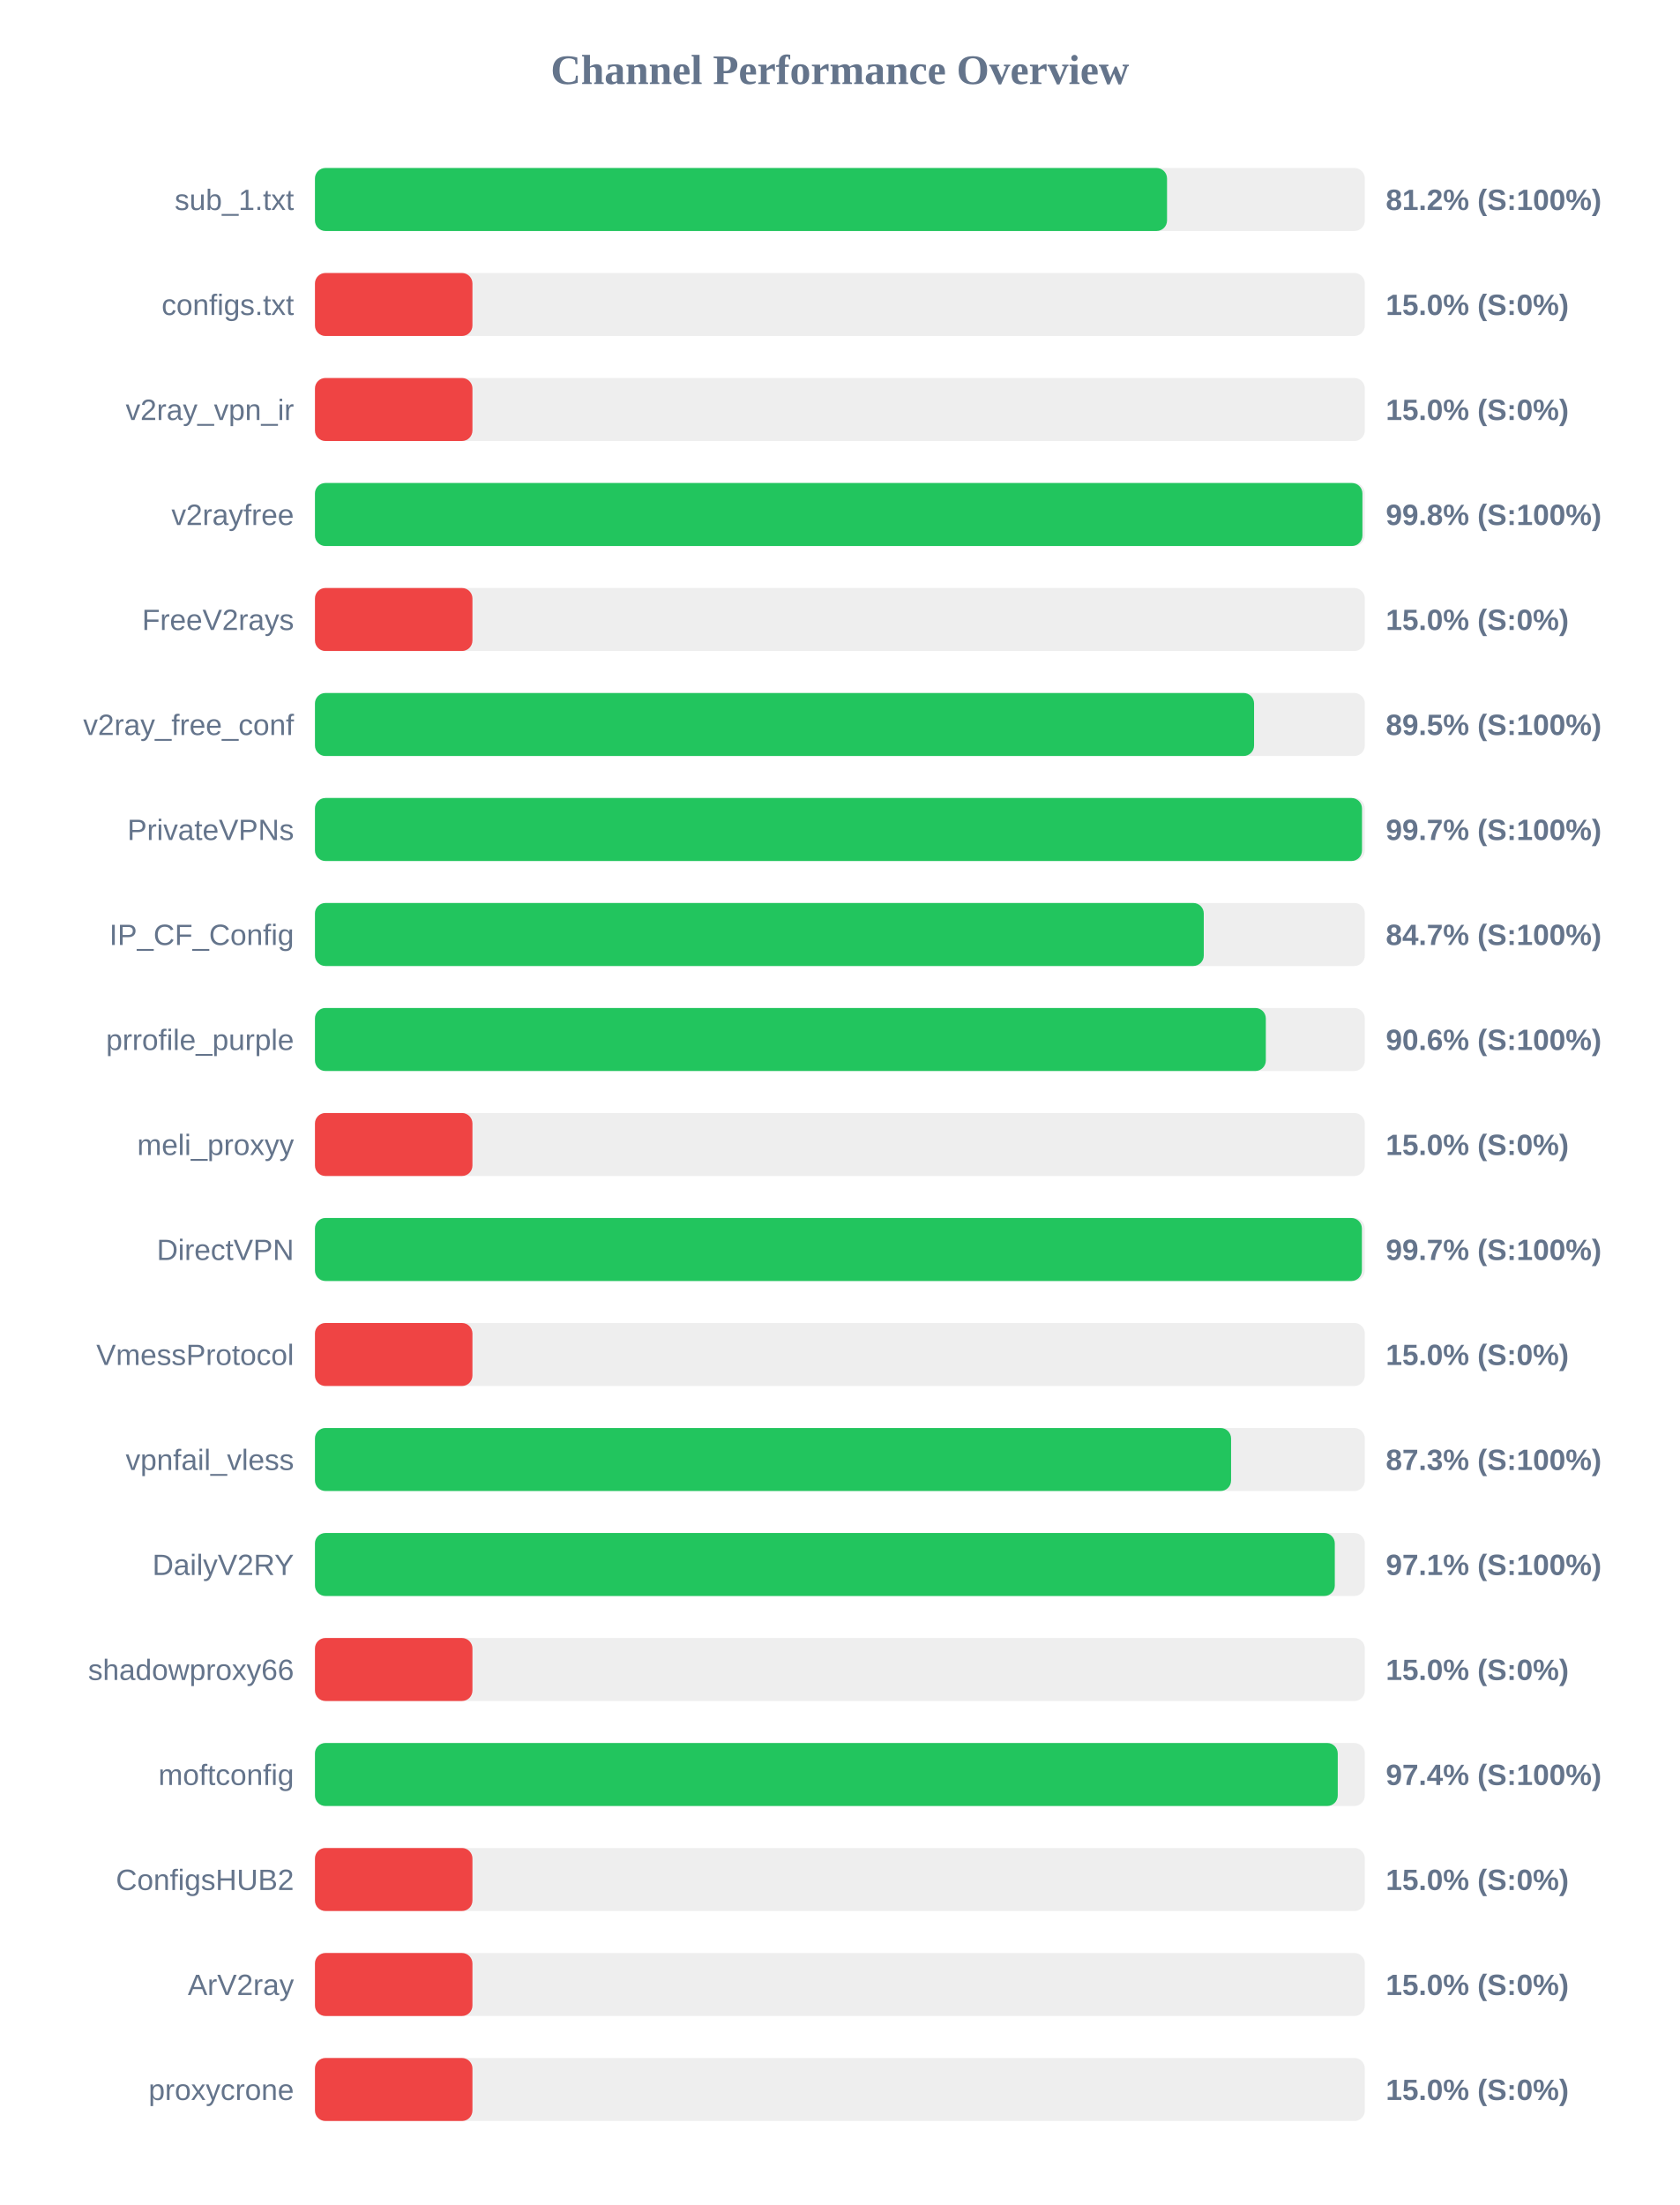
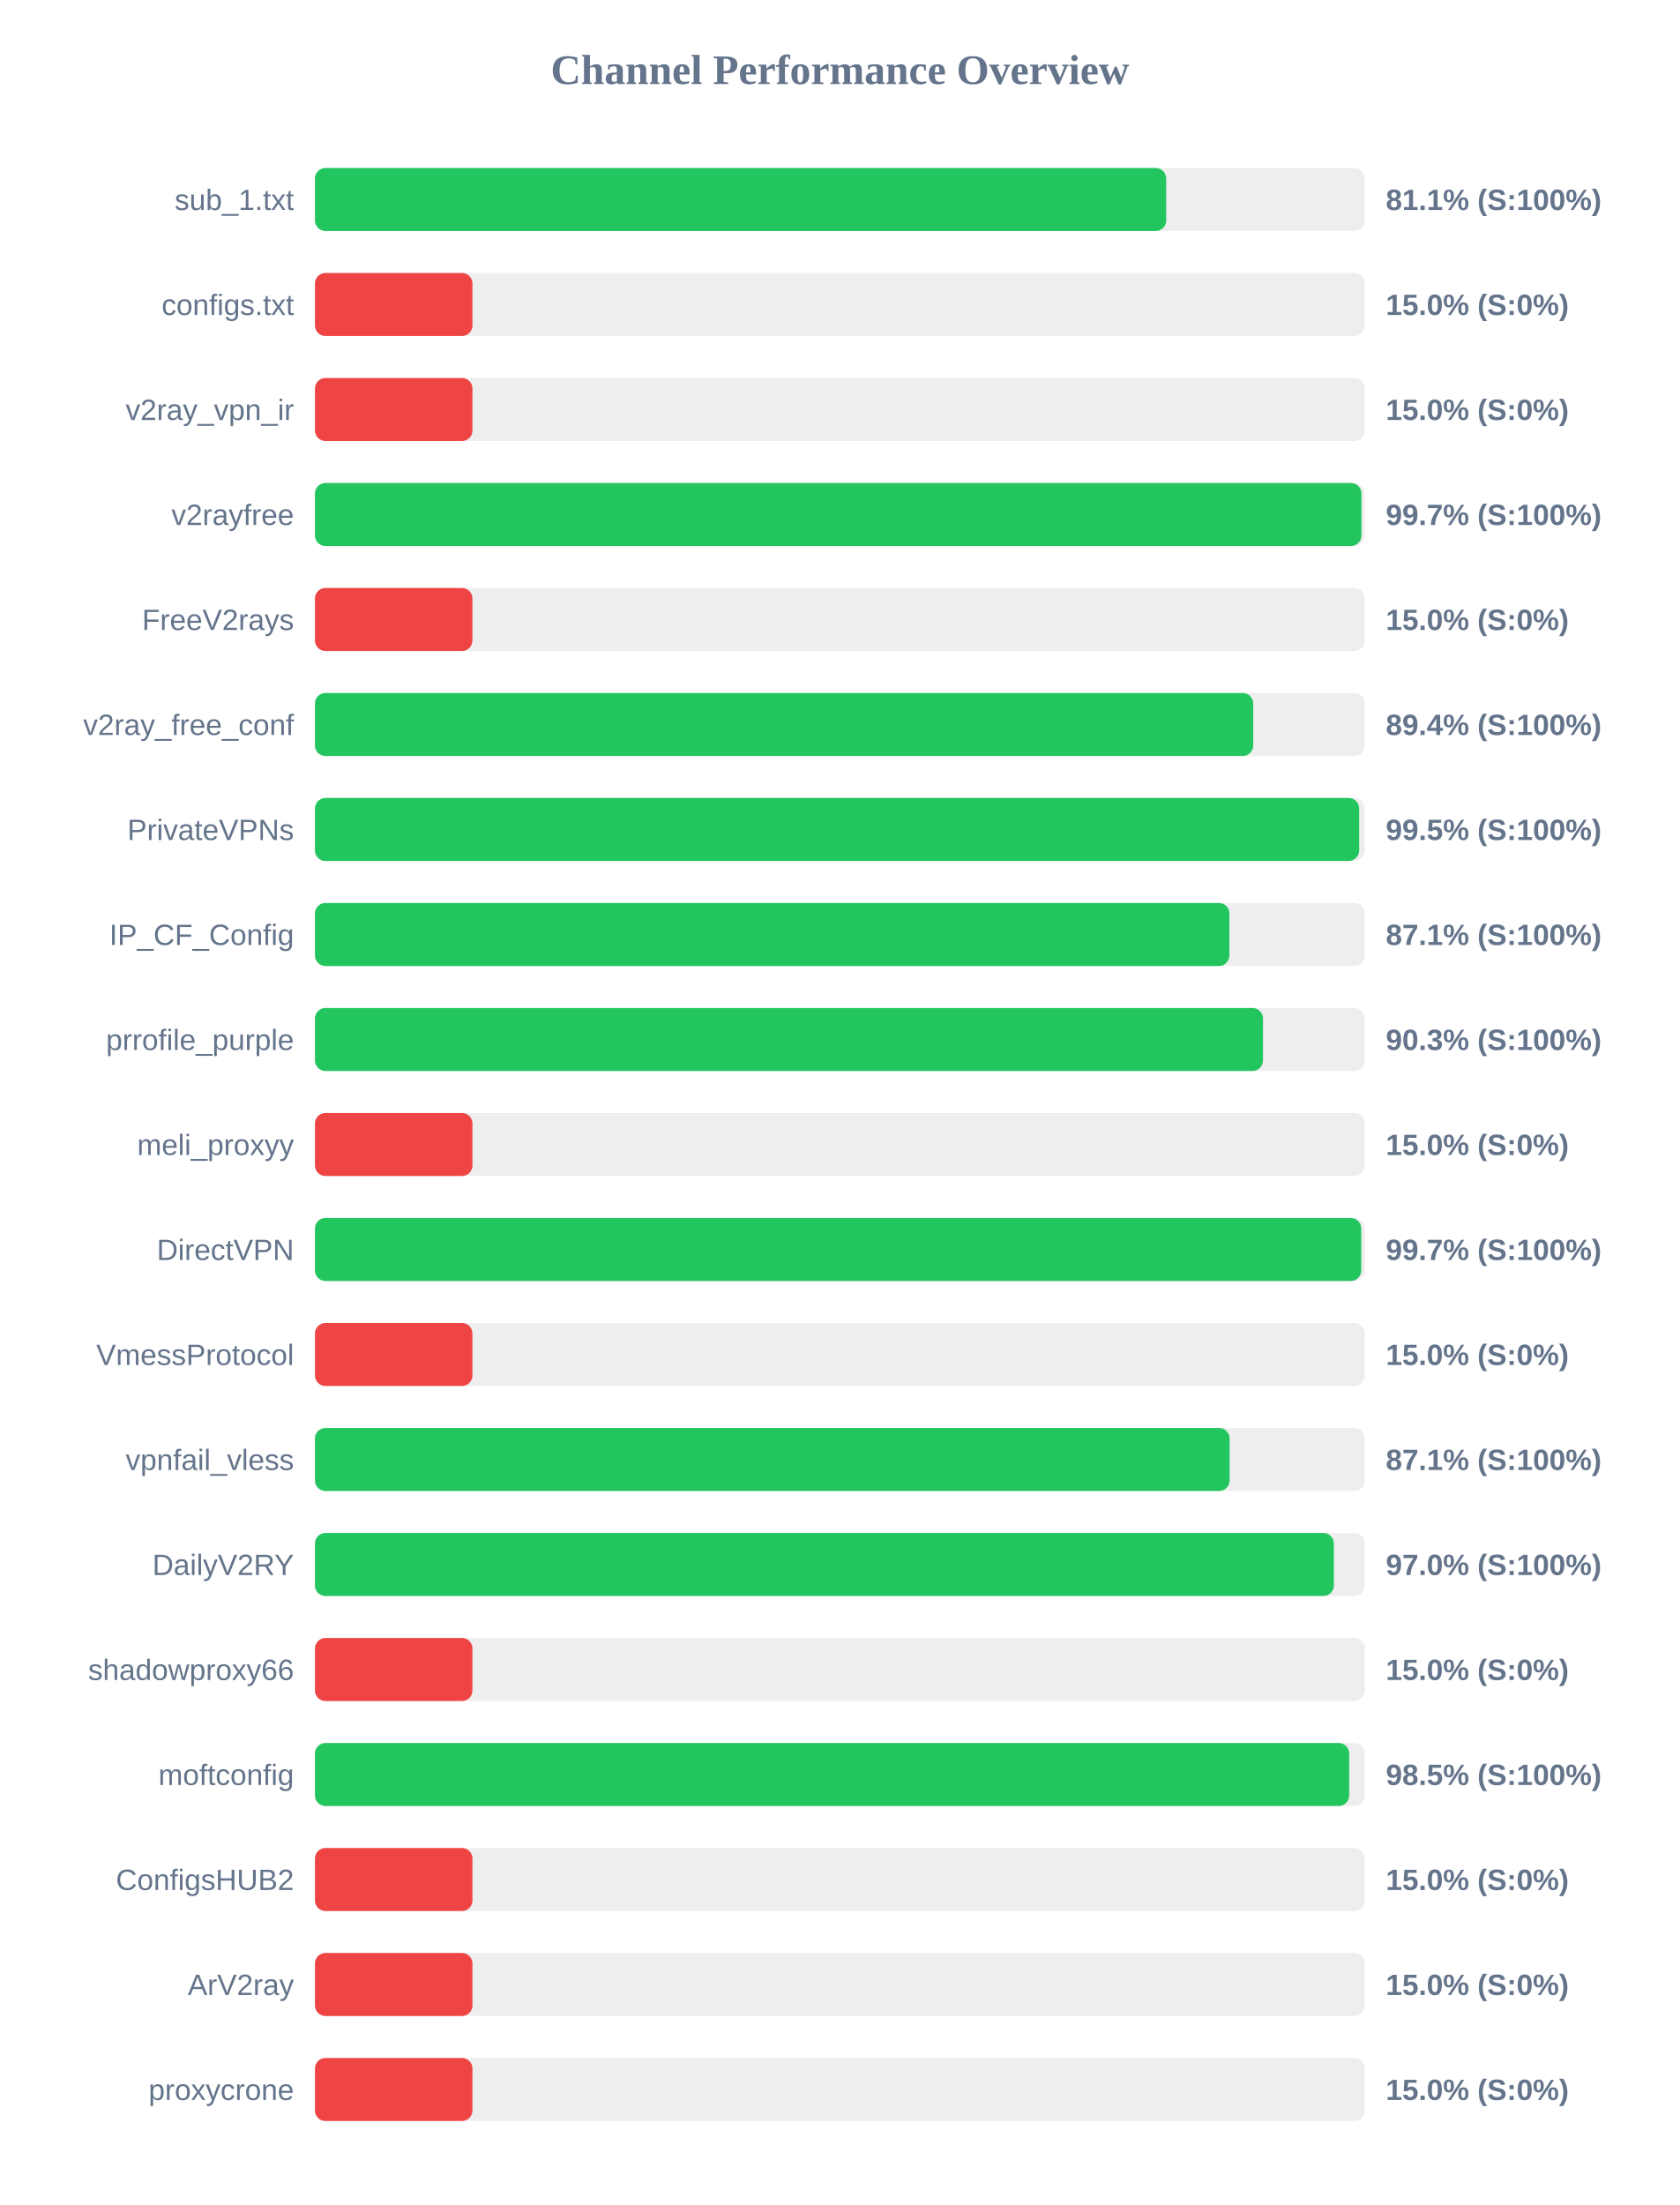
<svg xmlns="http://www.w3.org/2000/svg" width="800" height="1050" version="1.1">
  <style>
        .row { font: 14px Arial; fill: #64748b; }
        .score { font: bold 14px Arial; fill: #64748b; }
    </style>
  <text x="400" y="40" text-anchor="middle" font-size="20px" font-weight="bold" fill="#64748b">Channel Performance Overview</text>
  <rect x="150" y="80" width="500" height="30" fill="#eee" rx="5" />
-   <rect x="150" y="80" width="405.8" height="30" fill="#22c55e" rx="5" />
+   <rect x="150" y="80" width="405.4" height="30" fill="#22c55e" rx="5" />
  <text x="140" y="100" text-anchor="end" class="row">sub_1.txt</text>
-   <text x="660" y="100" text-anchor="start" class="score">81.2% (S:100%)</text>
+   <text x="660" y="100" text-anchor="start" class="score">81.1% (S:100%)</text>
  <rect x="150" y="130" width="500" height="30" fill="#eee" rx="5" />
  <rect x="150" y="130" width="75.0" height="30" fill="#ef4444" rx="5" />
  <text x="140" y="150" text-anchor="end" class="row">configs.txt</text>
  <text x="660" y="150" text-anchor="start" class="score">15.0% (S:0%)</text>
  <rect x="150" y="180" width="500" height="30" fill="#eee" rx="5" />
  <rect x="150" y="180" width="75.0" height="30" fill="#ef4444" rx="5" />
  <text x="140" y="200" text-anchor="end" class="row">v2ray_vpn_ir</text>
  <text x="660" y="200" text-anchor="start" class="score">15.0% (S:0%)</text>
  <rect x="150" y="230" width="500" height="30" fill="#eee" rx="5" />
-   <rect x="150" y="230" width="498.85" height="30" fill="#22c55e" rx="5" />
+   <rect x="150" y="230" width="498.4" height="30" fill="#22c55e" rx="5" />
  <text x="140" y="250" text-anchor="end" class="row">v2rayfree</text>
-   <text x="660" y="250" text-anchor="start" class="score">99.8% (S:100%)</text>
+   <text x="660" y="250" text-anchor="start" class="score">99.7% (S:100%)</text>
  <rect x="150" y="280" width="500" height="30" fill="#eee" rx="5" />
  <rect x="150" y="280" width="75.0" height="30" fill="#ef4444" rx="5" />
  <text x="140" y="300" text-anchor="end" class="row">FreeV2rays</text>
  <text x="660" y="300" text-anchor="start" class="score">15.0% (S:0%)</text>
  <rect x="150" y="330" width="500" height="30" fill="#eee" rx="5" />
-   <rect x="150" y="330" width="447.25" height="30" fill="#22c55e" rx="5" />
+   <rect x="150" y="330" width="446.85" height="30" fill="#22c55e" rx="5" />
  <text x="140" y="350" text-anchor="end" class="row">v2ray_free_conf</text>
-   <text x="660" y="350" text-anchor="start" class="score">89.5% (S:100%)</text>
+   <text x="660" y="350" text-anchor="start" class="score">89.4% (S:100%)</text>
  <rect x="150" y="380" width="500" height="30" fill="#eee" rx="5" />
-   <rect x="150" y="380" width="498.65" height="30" fill="#22c55e" rx="5" />
+   <rect x="150" y="380" width="497.3" height="30" fill="#22c55e" rx="5" />
  <text x="140" y="400" text-anchor="end" class="row">PrivateVPNs</text>
-   <text x="660" y="400" text-anchor="start" class="score">99.7% (S:100%)</text>
+   <text x="660" y="400" text-anchor="start" class="score">99.5% (S:100%)</text>
  <rect x="150" y="430" width="500" height="30" fill="#eee" rx="5" />
-   <rect x="150" y="430" width="423.3" height="30" fill="#22c55e" rx="5" />
+   <rect x="150" y="430" width="435.5" height="30" fill="#22c55e" rx="5" />
  <text x="140" y="450" text-anchor="end" class="row">IP_CF_Config</text>
-   <text x="660" y="450" text-anchor="start" class="score">84.7% (S:100%)</text>
+   <text x="660" y="450" text-anchor="start" class="score">87.1% (S:100%)</text>
  <rect x="150" y="480" width="500" height="30" fill="#eee" rx="5" />
-   <rect x="150" y="480" width="452.85" height="30" fill="#22c55e" rx="5" />
+   <rect x="150" y="480" width="451.5" height="30" fill="#22c55e" rx="5" />
  <text x="140" y="500" text-anchor="end" class="row">prrofile_purple</text>
-   <text x="660" y="500" text-anchor="start" class="score">90.6% (S:100%)</text>
+   <text x="660" y="500" text-anchor="start" class="score">90.3% (S:100%)</text>
  <rect x="150" y="530" width="500" height="30" fill="#eee" rx="5" />
  <rect x="150" y="530" width="75.0" height="30" fill="#ef4444" rx="5" />
  <text x="140" y="550" text-anchor="end" class="row">meli_proxyy</text>
  <text x="660" y="550" text-anchor="start" class="score">15.0% (S:0%)</text>
  <rect x="150" y="580" width="500" height="30" fill="#eee" rx="5" />
-   <rect x="150" y="580" width="498.6" height="30" fill="#22c55e" rx="5" />
+   <rect x="150" y="580" width="498.3" height="30" fill="#22c55e" rx="5" />
  <text x="140" y="600" text-anchor="end" class="row">DirectVPN</text>
  <text x="660" y="600" text-anchor="start" class="score">99.7% (S:100%)</text>
  <rect x="150" y="630" width="500" height="30" fill="#eee" rx="5" />
  <rect x="150" y="630" width="75.0" height="30" fill="#ef4444" rx="5" />
  <text x="140" y="650" text-anchor="end" class="row">VmessProtocol</text>
  <text x="660" y="650" text-anchor="start" class="score">15.0% (S:0%)</text>
  <rect x="150" y="680" width="500" height="30" fill="#eee" rx="5" />
-   <rect x="150" y="680" width="436.3" height="30" fill="#22c55e" rx="5" />
+   <rect x="150" y="680" width="435.6" height="30" fill="#22c55e" rx="5" />
  <text x="140" y="700" text-anchor="end" class="row">vpnfail_vless</text>
-   <text x="660" y="700" text-anchor="start" class="score">87.3% (S:100%)</text>
+   <text x="660" y="700" text-anchor="start" class="score">87.1% (S:100%)</text>
  <rect x="150" y="730" width="500" height="30" fill="#eee" rx="5" />
-   <rect x="150" y="730" width="485.7" height="30" fill="#22c55e" rx="5" />
+   <rect x="150" y="730" width="485.25" height="30" fill="#22c55e" rx="5" />
  <text x="140" y="750" text-anchor="end" class="row">DailyV2RY</text>
-   <text x="660" y="750" text-anchor="start" class="score">97.1% (S:100%)</text>
+   <text x="660" y="750" text-anchor="start" class="score">97.0% (S:100%)</text>
  <rect x="150" y="780" width="500" height="30" fill="#eee" rx="5" />
  <rect x="150" y="780" width="75.0" height="30" fill="#ef4444" rx="5" />
  <text x="140" y="800" text-anchor="end" class="row">shadowproxy66</text>
  <text x="660" y="800" text-anchor="start" class="score">15.0% (S:0%)</text>
  <rect x="150" y="830" width="500" height="30" fill="#eee" rx="5" />
-   <rect x="150" y="830" width="487.1" height="30" fill="#22c55e" rx="5" />
+   <rect x="150" y="830" width="492.55" height="30" fill="#22c55e" rx="5" />
  <text x="140" y="850" text-anchor="end" class="row">moftconfig</text>
-   <text x="660" y="850" text-anchor="start" class="score">97.4% (S:100%)</text>
+   <text x="660" y="850" text-anchor="start" class="score">98.5% (S:100%)</text>
  <rect x="150" y="880" width="500" height="30" fill="#eee" rx="5" />
  <rect x="150" y="880" width="75.0" height="30" fill="#ef4444" rx="5" />
  <text x="140" y="900" text-anchor="end" class="row">ConfigsHUB2</text>
  <text x="660" y="900" text-anchor="start" class="score">15.0% (S:0%)</text>
  <rect x="150" y="930" width="500" height="30" fill="#eee" rx="5" />
  <rect x="150" y="930" width="75.0" height="30" fill="#ef4444" rx="5" />
  <text x="140" y="950" text-anchor="end" class="row">ArV2ray</text>
  <text x="660" y="950" text-anchor="start" class="score">15.0% (S:0%)</text>
  <rect x="150" y="980" width="500" height="30" fill="#eee" rx="5" />
  <rect x="150" y="980" width="75.0" height="30" fill="#ef4444" rx="5" />
  <text x="140" y="1000" text-anchor="end" class="row">proxycrone</text>
  <text x="660" y="1000" text-anchor="start" class="score">15.0% (S:0%)</text>
</svg>
